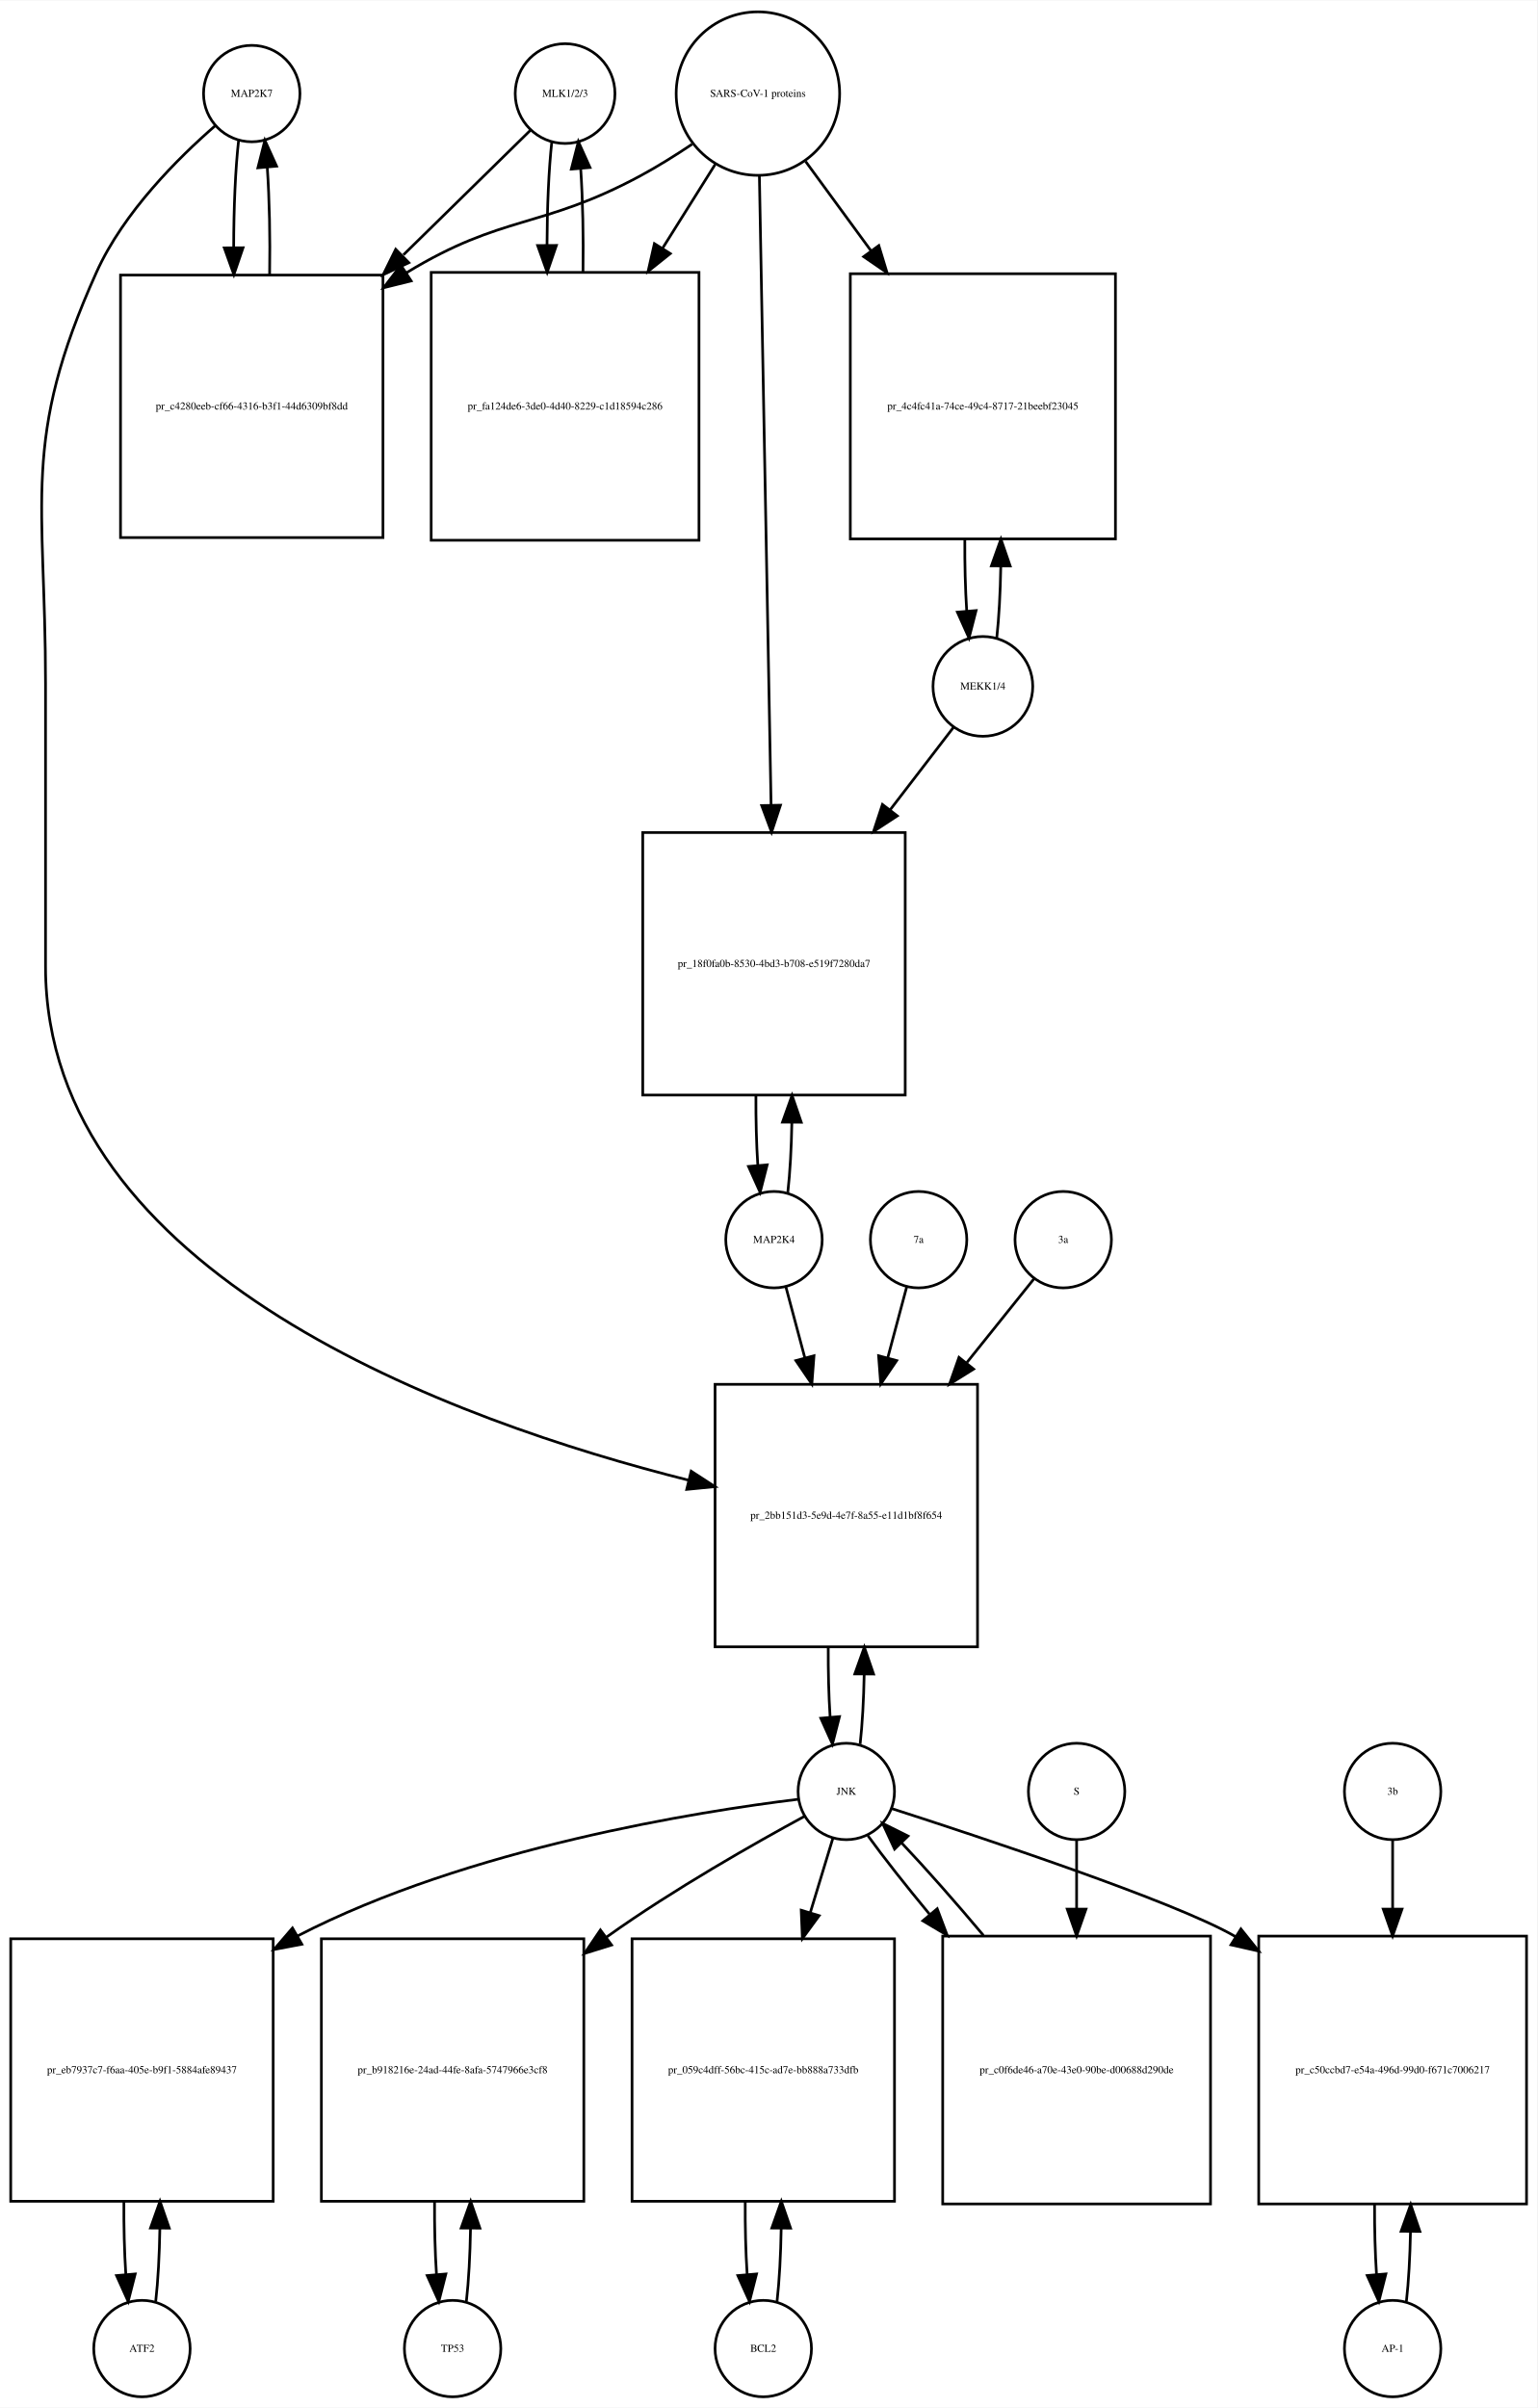
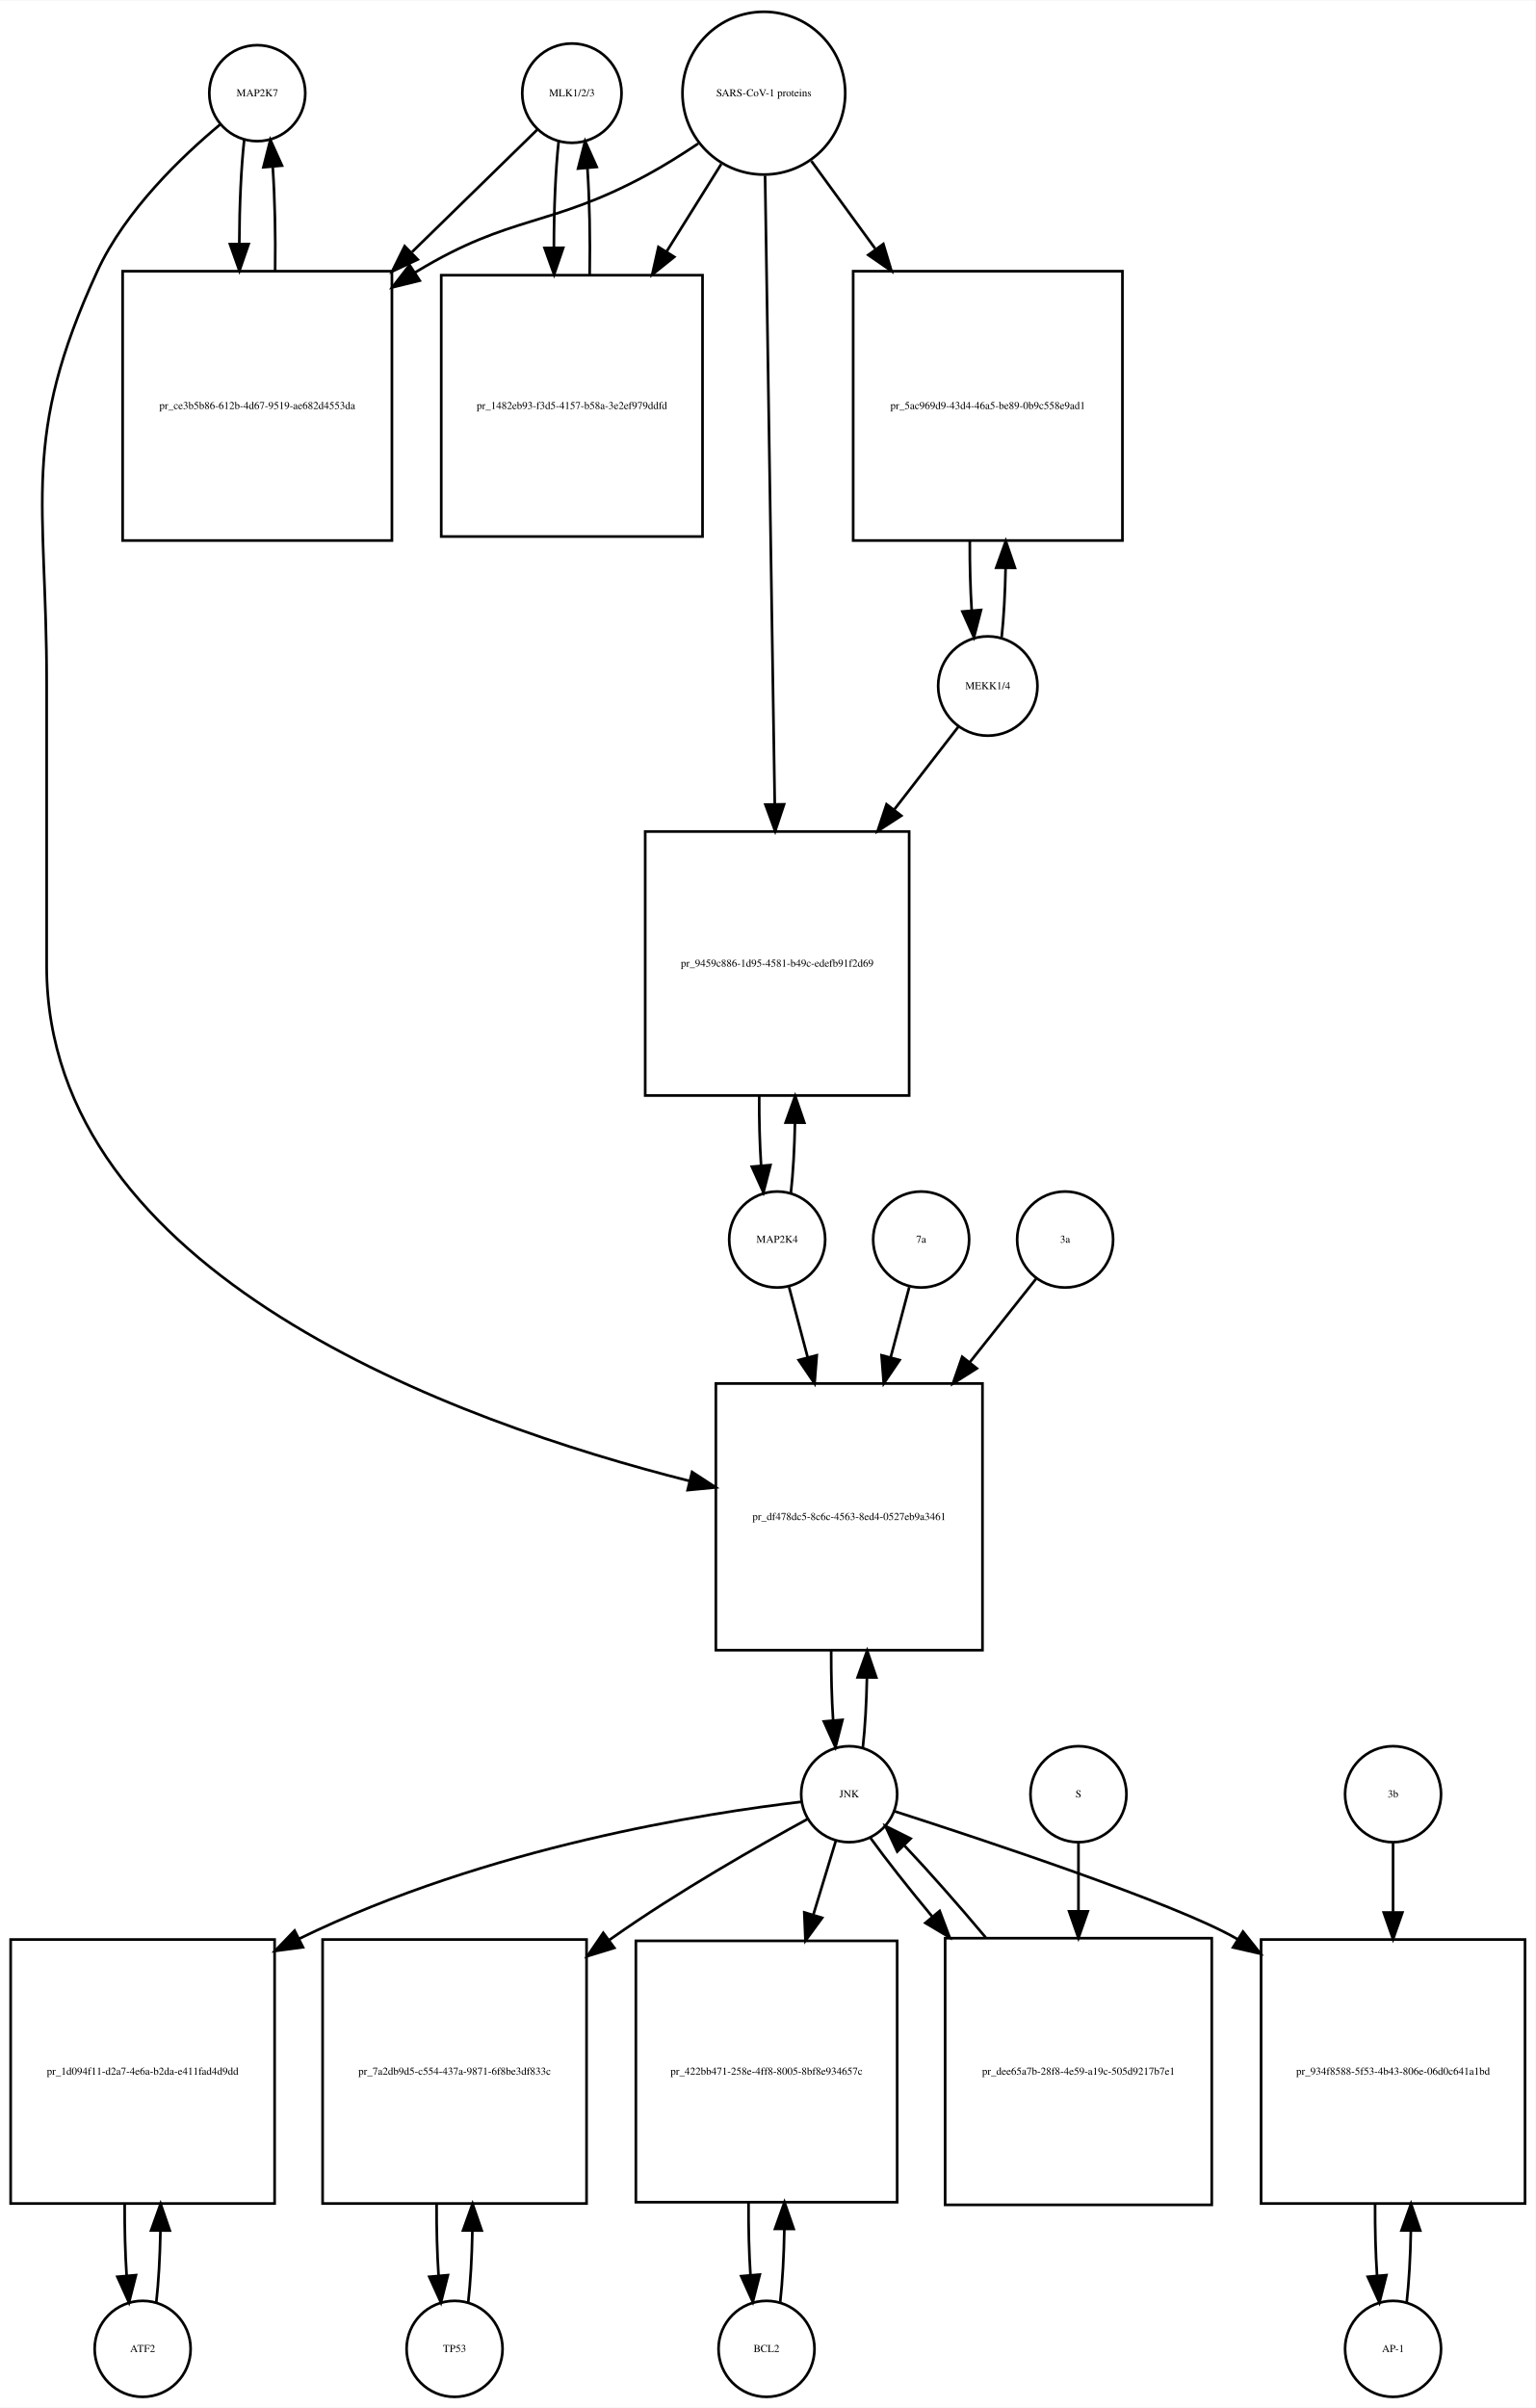
- <svg xmlns="http://www.w3.org/2000/svg" width="574pt" height="899pt" viewBox="0.00 0.00 574.00 898.64">
-   <g id="graph0" class="graph" transform="scale(1 1) rotate(0) translate(4 894.641)">
-     <polygon fill="white" stroke="none" points="-4,4 -4,-894.641 570,-894.641 570,4 -4,4" />
+ <svg xmlns="http://www.w3.org/2000/svg" width="576pt" height="903pt" viewBox="0.00 0.00 576.00 902.64">
+   <g id="graph0" class="graph" transform="scale(1 1) rotate(0) translate(4 898.641)">
+     <polygon fill="white" stroke="none" points="-4,4 -4,-898.641 572,-898.641 572,4 -4,4" />
    <g id="node1" class="node">
-       <ellipse fill="none" stroke="black" cx="90" cy="-859.882" rx="18" ry="18" />
-       <text text-anchor="middle" x="90" y="-858.682" font-family="Times,serif" font-size="4.00">MAP2K7</text>
+       <ellipse fill="none" stroke="black" cx="92.5" cy="-863.882" rx="18" ry="18" />
+       <text text-anchor="middle" x="92.5" y="-862.682" font-family="Times,serif" font-size="4.00">MAP2K7</text>
    </g>
    <g id="node2" class="node">
-       <polygon fill="none" stroke="black" points="139,-792.123 41,-792.123 41,-694.123 139,-694.123 139,-792.123" />
-       <text text-anchor="middle" x="90" y="-741.923" font-family="Times,serif" font-size="4.00">pr_c4280eeb-cf66-4316-b3f1-44d6309bf8dd</text>
+       <polygon fill="none" stroke="black" points="143,-797.123 42,-797.123 42,-696.123 143,-696.123 143,-797.123" />
+       <text text-anchor="middle" x="92.5" y="-745.423" font-family="Times,serif" font-size="4.00">pr_ce3b5b86-612b-4d67-9519-ae682d4553da</text>
    </g>
    <g id="edge1" class="edge">
-       <path fill="none" stroke="black" d="M85.099,-842.44C83.892,-831.765 83.276,-817.144 83.251,-802.442" />
-       <polygon fill="black" stroke="black" points="86.752,-802.324 83.328,-792.298 79.752,-802.271 86.752,-802.324" />
+       <path fill="none" stroke="black" d="M87.599,-846.368C86.432,-836 85.817,-821.927 85.755,-807.656" />
+       <polygon fill="black" stroke="black" points="89.257,-807.298 85.808,-797.281 82.257,-807.263 89.257,-807.298" />
    </g>
    <g id="node20" class="node">
-       <polygon fill="none" stroke="black" points="361,-378 263,-378 263,-280 361,-280 361,-378" />
-       <text text-anchor="middle" x="312" y="-327.8" font-family="Times,serif" font-size="4.00">pr_2bb151d3-5e9d-4e7f-8a55-e11d1bf8f654</text>
+       <polygon fill="none" stroke="black" points="364.5,-380 264.5,-380 264.5,-280 364.5,-280 364.5,-380" />
+       <text text-anchor="middle" x="314.5" y="-328.8" font-family="Times,serif" font-size="4.00">pr_df478dc5-8c6c-4563-8ed4-0527eb9a3461</text>
    </g>
    <g id="edge2" class="edge">
-       <path fill="none" stroke="black" d="M76.377,-847.891C62.66,-835.971 42.122,-815.611 32,-793.123 3.774,-730.413 13,-708.332 13,-639.562 13,-639.562 13,-639.562 13,-534 13,-418.882 166.107,-364.057 253.198,-342.183" />
-       <polygon fill="black" stroke="black" points="254.077,-345.571 262.961,-339.799 252.416,-338.771 254.077,-345.571" />
+       <path fill="none" stroke="black" d="M78.665,-852.214C64.471,-840.412 43.024,-820.011 32.5,-797.123 3.587,-734.241 13.5,-711.773 13.5,-642.562 13.5,-642.562 13.5,-642.562 13.5,-536.5 13.5,-420.892 166.822,-365.628 254.612,-343.459" />
+       <polygon fill="black" stroke="black" points="255.581,-346.826 264.458,-341.042 253.912,-340.028 255.581,-346.826" />
    </g>
    <g id="edge3" class="edge">
-       <path fill="none" stroke="black" d="M96.672,-792.298C96.906,-805.994 96.614,-820.408 95.798,-832.31" />
-       <polygon fill="black" stroke="black" points="92.296,-832.17 94.901,-842.44 99.269,-832.788 92.296,-832.17" />
+       <path fill="none" stroke="black" d="M99.192,-797.281C99.386,-810.615 99.091,-824.53 98.305,-836.095" />
+       <polygon fill="black" stroke="black" points="94.791,-836.1 97.401,-846.368 101.764,-836.714 94.791,-836.1" />
    </g>
    <g id="node3" class="node">
-       <ellipse fill="none" stroke="black" cx="207" cy="-859.882" rx="18.623" ry="18.623" />
-       <text text-anchor="middle" x="207" y="-858.682" font-family="Times,serif" font-size="4.00">MLK1/2/3</text>
+       <ellipse fill="none" stroke="black" cx="210.5" cy="-863.882" rx="18.623" ry="18.623" />
+       <text text-anchor="middle" x="210.5" y="-862.682" font-family="Times,serif" font-size="4.00">MLK1/2/3</text>
    </g>
    <g id="edge4" class="edge">
-       <path fill="none" stroke="black" d="M194.032,-846.163C182.371,-834.725 164.392,-817.09 146.642,-799.68" />
-       <polygon fill="black" stroke="black" points="148.658,-796.755 139.068,-792.251 143.756,-801.752 148.658,-796.755" />
+       <path fill="none" stroke="black" d="M197.421,-850.107C185.87,-838.824 168.173,-821.539 150.585,-804.359" />
+       <polygon fill="black" stroke="black" points="152.672,-801.504 143.072,-797.021 147.78,-806.512 152.672,-801.504" />
    </g>
    <g id="node5" class="node">
-       <polygon fill="none" stroke="black" points="257,-793.123 157,-793.123 157,-693.123 257,-693.123 257,-793.123" />
-       <text text-anchor="middle" x="207" y="-741.923" font-family="Times,serif" font-size="4.00">pr_fa124de6-3de0-4d40-8229-c1d18594c286</text>
+       <polygon fill="none" stroke="black" points="259.5,-795.623 161.5,-795.623 161.5,-697.623 259.5,-697.623 259.5,-795.623" />
+       <text text-anchor="middle" x="210.5" y="-745.423" font-family="Times,serif" font-size="4.00">pr_1482eb93-f3d5-4157-b58a-3e2ef979ddfd</text>
    </g>
    <g id="edge5" class="edge">
-       <path fill="none" stroke="black" d="M202.045,-841.949C200.901,-831.564 200.303,-817.582 200.253,-803.443" />
-       <polygon fill="black" stroke="black" points="203.755,-803.189 200.314,-793.168 196.755,-803.148 203.755,-803.189" />
+       <path fill="none" stroke="black" d="M205.545,-845.875C204.367,-835.14 203.769,-820.578 203.75,-805.956" />
+       <polygon fill="black" stroke="black" points="207.251,-805.897 203.83,-795.869 200.251,-805.841 207.251,-805.897" />
    </g>
    <g id="node4" class="node">
-       <ellipse fill="none" stroke="black" cx="279" cy="-859.882" rx="30.52" ry="30.52" />
-       <text text-anchor="middle" x="279" y="-858.682" font-family="Times,serif" font-size="4.00">SARS-CoV-1 proteins</text>
+       <ellipse fill="none" stroke="black" cx="282.5" cy="-863.882" rx="30.52" ry="30.52" />
+       <text text-anchor="middle" x="282.5" y="-862.682" font-family="Times,serif" font-size="4.00">SARS-CoV-1 proteins</text>
    </g>
    <g id="edge6" class="edge">
-       <path fill="none" stroke="black" d="M254.418,-840.981C248.231,-836.835 241.497,-832.618 235,-829.123 198.147,-809.3 183.742,-814.885 148,-793.123 147.909,-793.067 147.817,-793.012 147.726,-792.956" />
-       <polygon fill="black" stroke="black" points="149.52,-789.947 139.238,-787.393 145.683,-795.802 149.52,-789.947" />
+       <path fill="none" stroke="black" d="M257.908,-845C251.721,-840.853 244.99,-836.631 238.5,-833.123 202.049,-813.419 187.973,-818.538 152.5,-797.123 152.207,-796.946 151.915,-796.768 151.622,-796.589" />
+       <polygon fill="black" stroke="black" points="153.434,-793.592 143.145,-791.064 149.612,-799.457 153.434,-793.592" />
    </g>
    <g id="edge7" class="edge">
-       <path fill="none" stroke="black" d="M263.021,-833.413C257.202,-824.139 250.36,-813.233 243.494,-802.29" />
-       <polygon fill="black" stroke="black" points="246.281,-800.146 238.001,-793.535 240.351,-803.866 246.281,-800.146" />
+       <path fill="none" stroke="black" d="M266.521,-837.303C260.446,-827.578 253.257,-816.069 246.089,-804.594" />
+       <polygon fill="black" stroke="black" points="248.897,-802.483 240.63,-795.856 242.96,-806.192 248.897,-802.483" />
    </g>
    <g id="node17" class="node">
-       <polygon fill="none" stroke="black" points="412.5,-792.623 313.5,-792.623 313.5,-693.623 412.5,-693.623 412.5,-792.623" />
-       <text text-anchor="middle" x="363" y="-741.923" font-family="Times,serif" font-size="4.00">pr_4c4fc41a-74ce-49c4-8717-21beebf23045</text>
+       <polygon fill="none" stroke="black" points="417,-797.123 316,-797.123 316,-696.123 417,-696.123 417,-797.123" />
+       <text text-anchor="middle" x="366.5" y="-745.423" font-family="Times,serif" font-size="4.00">pr_5ac969d9-43d4-46a5-be89-0b9c558e9ad1</text>
    </g>
    <g id="edge8" class="edge">
-       <path fill="none" stroke="black" d="M296.814,-834.545C304.014,-824.709 312.652,-812.907 321.275,-801.127" />
-       <polygon fill="black" stroke="black" points="324.142,-803.136 327.224,-792.999 318.493,-799.001 324.142,-803.136" />
+       <path fill="none" stroke="black" d="M300.314,-838.439C307.367,-828.761 315.801,-817.189 324.248,-805.599" />
+       <polygon fill="black" stroke="black" points="327.32,-807.326 330.381,-797.183 321.663,-803.203 327.32,-807.326" />
    </g>
    <g id="node19" class="node">
-       <polygon fill="none" stroke="black" points="334,-584 236,-584 236,-486 334,-486 334,-584" />
-       <text text-anchor="middle" x="285" y="-533.8" font-family="Times,serif" font-size="4.00">pr_18f0fa0b-8530-4bd3-b708-e519f7280da7</text>
+       <polygon fill="none" stroke="black" points="337,-587 238,-587 238,-488 337,-488 337,-587" />
+       <text text-anchor="middle" x="287.5" y="-536.3" font-family="Times,serif" font-size="4.00">pr_9459c886-1d95-4581-b49c-edefb91f2d69</text>
    </g>
    <g id="edge9" class="edge">
-       <path fill="none" stroke="black" d="M279.554,-829.085C280.543,-775.85 282.63,-663.522 283.914,-594.428" />
-       <polygon fill="black" stroke="black" points="287.419,-594.206 284.105,-584.143 280.42,-594.076 287.419,-594.206" />
+       <path fill="none" stroke="black" d="M282.961,-832.947C283.785,-779.538 285.52,-666.93 286.591,-597.49" />
+       <polygon fill="black" stroke="black" points="290.095,-597.204 286.75,-587.151 283.096,-597.096 290.095,-597.204" />
    </g>
    <g id="edge10" class="edge">
-       <path fill="none" stroke="black" d="M213.686,-793.168C213.889,-806.365 213.607,-820.163 212.84,-831.688" />
-       <polygon fill="black" stroke="black" points="209.327,-831.685 211.955,-841.949 216.301,-832.287 209.327,-831.685" />
+       <path fill="none" stroke="black" d="M217.17,-795.869C217.404,-809.485 217.124,-823.819 216.33,-835.72" />
+       <polygon fill="black" stroke="black" points="212.826,-835.612 215.455,-845.875 219.8,-836.213 212.826,-835.612" />
    </g>
    <g id="node6" class="node">
-       <ellipse fill="none" stroke="black" cx="49" cy="-18" rx="18" ry="18" />
-       <text text-anchor="middle" x="49" y="-16.8" font-family="Times,serif" font-size="4.00">ATF2</text>
+       <ellipse fill="none" stroke="black" cx="49.5" cy="-18" rx="18" ry="18" />
+       <text text-anchor="middle" x="49.5" y="-16.8" font-family="Times,serif" font-size="4.00">ATF2</text>
    </g>
    <g id="node7" class="node">
-       <polygon fill="none" stroke="black" points="98,-171 7.10543e-15,-171 7.10543e-15,-73 98,-73 98,-171" />
-       <text text-anchor="middle" x="49" y="-120.8" font-family="Times,serif" font-size="4.00">pr_eb7937c7-f6aa-405e-b9f1-5884afe89437</text>
+       <polygon fill="none" stroke="black" points="99,-171.5 0,-171.5 0,-72.5 99,-72.5 99,-171.5" />
+       <text text-anchor="middle" x="49.5" y="-120.8" font-family="Times,serif" font-size="4.00">pr_1d094f11-d2a7-4e6a-b2da-e411fad4d9dd</text>
    </g>
    <g id="edge11" class="edge">
-       <path fill="none" stroke="black" d="M54.139,-35.597C55.009,-43.28 55.526,-52.913 55.692,-62.917" />
-       <polygon fill="black" stroke="black" points="52.192,-63.004 55.74,-72.987 59.192,-62.97 52.192,-63.004" />
+       <path fill="none" stroke="black" d="M54.613,-35.374C55.474,-42.882 55.996,-52.286 56.177,-62.091" />
+       <polygon fill="black" stroke="black" points="52.679,-62.413 56.243,-72.39 59.679,-62.368 52.679,-62.413" />
    </g>
    <g id="edge12" class="edge">
-       <path fill="none" stroke="black" d="M42.26,-72.987C42.196,-63.646 42.434,-54.17 42.975,-45.82" />
-       <polygon fill="black" stroke="black" points="46.485,-45.862 43.861,-35.597 39.511,-45.258 46.485,-45.862" />
+       <path fill="none" stroke="black" d="M42.757,-72.39C42.705,-63.114 42.953,-53.732 43.498,-45.476" />
+       <polygon fill="black" stroke="black" points="46.997,-45.642 44.387,-35.374 40.024,-45.029 46.997,-45.642" />
    </g>
    <g id="node8" class="node">
-       <ellipse fill="none" stroke="black" cx="312" cy="-226" rx="18" ry="18" />
-       <text text-anchor="middle" x="312" y="-224.8" font-family="Times,serif" font-size="4.00">JNK</text>
+       <ellipse fill="none" stroke="black" cx="314.5" cy="-226" rx="18" ry="18" />
+       <text text-anchor="middle" x="314.5" y="-224.8" font-family="Times,serif" font-size="4.00">JNK</text>
    </g>
    <g id="edge13" class="edge">
-       <path fill="none" stroke="black" d="M294.043,-223.084C257.167,-218.581 171,-205.095 107,-172 106.909,-171.953 106.817,-171.905 106.726,-171.858" />
-       <polygon fill="black" stroke="black" points="108.709,-168.961 98.298,-166.992 105.208,-175.023 108.709,-168.961" />
+       <path fill="none" stroke="black" d="M296.651,-223.156C261.097,-218.936 179.365,-206.487 108.206,-171.791" />
+       <polygon fill="black" stroke="black" points="109.643,-168.596 99.138,-167.216 106.49,-174.846 109.643,-168.596" />
    </g>
    <g id="node10" class="node">
-       <polygon fill="none" stroke="black" points="214,-171 116,-171 116,-73 214,-73 214,-171" />
-       <text text-anchor="middle" x="165" y="-120.8" font-family="Times,serif" font-size="4.00">pr_b918216e-24ad-44fe-8afa-5747966e3cf8</text>
+       <polygon fill="none" stroke="black" points="216,-171.5 117,-171.5 117,-72.5 216,-72.5 216,-171.5" />
+       <text text-anchor="middle" x="166.5" y="-120.8" font-family="Times,serif" font-size="4.00">pr_7a2db9d5-c554-437a-9871-6f8be3df833c</text>
    </g>
    <g id="edge14" class="edge">
-       <path fill="none" stroke="black" d="M296.401,-216.734C278.243,-206.882 247.602,-189.537 223,-172 222.819,-171.871 222.638,-171.741 222.456,-171.611" />
-       <polygon fill="black" stroke="black" points="224.361,-168.666 214.243,-165.52 220.191,-174.289 224.361,-168.666" />
+       <path fill="none" stroke="black" d="M298.928,-216.698C280.793,-206.811 250.175,-189.434 225.5,-172 225.119,-171.731 224.738,-171.46 224.356,-171.188" />
+       <polygon fill="black" stroke="black" points="226.419,-168.36 216.291,-165.25 222.269,-173.998 226.419,-168.36" />
    </g>
    <g id="node12" class="node">
-       <polygon fill="none" stroke="black" points="330,-171 232,-171 232,-73 330,-73 330,-171" />
-       <text text-anchor="middle" x="281" y="-120.8" font-family="Times,serif" font-size="4.00">pr_059c4dff-56bc-415c-ad7e-bb888a733dfb</text>
+       <polygon fill="none" stroke="black" points="332.5,-171 234.5,-171 234.5,-73 332.5,-73 332.5,-171" />
+       <text text-anchor="middle" x="283.5" y="-120.8" font-family="Times,serif" font-size="4.00">pr_422bb471-258e-4ff8-8005-8bf8e934657c</text>
    </g>
    <g id="edge15" class="edge">
-       <path fill="none" stroke="black" d="M307.019,-208.612C304.659,-200.845 301.682,-191.05 298.592,-180.883" />
-       <polygon fill="black" stroke="black" points="301.868,-179.626 295.611,-171.076 295.171,-181.662 301.868,-179.626" />
+       <path fill="none" stroke="black" d="M309.519,-208.612C307.159,-200.845 304.182,-191.05 301.092,-180.883" />
+       <polygon fill="black" stroke="black" points="304.368,-179.626 298.111,-171.076 297.671,-181.662 304.368,-179.626" />
    </g>
    <g id="node14" class="node">
-       <polygon fill="none" stroke="black" points="566,-172 466,-172 466,-72 566,-72 566,-172" />
-       <text text-anchor="middle" x="516" y="-120.8" font-family="Times,serif" font-size="4.00">pr_c50ccbd7-e54a-496d-99d0-f671c7006217</text>
+       <polygon fill="none" stroke="black" points="568,-171.5 469,-171.5 469,-72.5 568,-72.5 568,-171.5" />
+       <text text-anchor="middle" x="518.5" y="-120.8" font-family="Times,serif" font-size="4.00">pr_934f8588-5f53-4b43-806e-06d0c641a1bd</text>
    </g>
    <g id="edge16" class="edge">
-       <path fill="none" stroke="black" d="M328.916,-219.625C362.072,-208.958 434.344,-185.024 457,-172 457.094,-171.946 457.188,-171.892 457.281,-171.838" />
-       <polygon fill="black" stroke="black" points="459.344,-174.676 465.97,-166.408 455.635,-168.74 459.344,-174.676" />
+       <path fill="none" stroke="black" d="M331.416,-219.625C364.572,-208.958 436.844,-185.024 459.5,-172 459.695,-171.888 459.89,-171.775 460.084,-171.662" />
+       <polygon fill="black" stroke="black" points="462.207,-174.462 468.812,-166.179 458.483,-168.535 462.207,-174.462" />
    </g>
    <g id="edge17" class="edge">
-       <path fill="none" stroke="black" d="M317.166,-243.678C318,-251.074 318.505,-260.261 318.68,-269.824" />
-       <polygon fill="black" stroke="black" points="315.18,-269.889 318.743,-279.866 322.18,-269.845 315.18,-269.889" />
+       <path fill="none" stroke="black" d="M319.641,-243.615C320.475,-250.991 320.985,-260.162 321.171,-269.733" />
+       <polygon fill="black" stroke="black" points="317.671,-269.819 321.246,-279.793 324.671,-269.767 317.671,-269.819" />
    </g>
    <g id="node23" class="node">
-       <polygon fill="none" stroke="black" points="448,-172 348,-172 348,-72 448,-72 448,-172" />
-       <text text-anchor="middle" x="398" y="-120.8" font-family="Times,serif" font-size="4.00">pr_c0f6de46-a70e-43e0-90be-d00688d290de</text>
+       <polygon fill="none" stroke="black" points="450.5,-172 350.5,-172 350.5,-72 450.5,-72 450.5,-172" />
+       <text text-anchor="middle" x="400.5" y="-120.8" font-family="Times,serif" font-size="4.00">pr_dee65a7b-28f8-4e59-a19c-505d9217b7e1</text>
    </g>
    <g id="edge18" class="edge">
-       <path fill="none" stroke="black" d="M320.052,-209.508C325.883,-201.436 334.111,-191.008 343.065,-180.202" />
-       <polygon fill="black" stroke="black" points="345.95,-182.209 349.69,-172.296 340.585,-177.713 345.95,-182.209" />
+       <path fill="none" stroke="black" d="M322.552,-209.508C328.383,-201.436 336.611,-191.008 345.565,-180.202" />
+       <polygon fill="black" stroke="black" points="348.45,-182.209 352.19,-172.296 343.085,-177.713 348.45,-182.209" />
    </g>
    <g id="node9" class="node">
-       <ellipse fill="none" stroke="black" cx="165" cy="-18" rx="18" ry="18" />
-       <text text-anchor="middle" x="165" y="-16.8" font-family="Times,serif" font-size="4.00">TP53</text>
+       <ellipse fill="none" stroke="black" cx="166.5" cy="-18" rx="18" ry="18" />
+       <text text-anchor="middle" x="166.5" y="-16.8" font-family="Times,serif" font-size="4.00">TP53</text>
    </g>
    <g id="edge19" class="edge">
-       <path fill="none" stroke="black" d="M170.139,-35.597C171.009,-43.28 171.526,-52.913 171.692,-62.917" />
-       <polygon fill="black" stroke="black" points="168.192,-63.004 171.74,-72.987 175.192,-62.97 168.192,-63.004" />
+       <path fill="none" stroke="black" d="M171.613,-35.374C172.474,-42.882 172.996,-52.286 173.177,-62.091" />
+       <polygon fill="black" stroke="black" points="169.679,-62.413 173.243,-72.39 176.679,-62.368 169.679,-62.413" />
    </g>
    <g id="edge20" class="edge">
-       <path fill="none" stroke="black" d="M158.26,-72.987C158.196,-63.646 158.434,-54.17 158.975,-45.82" />
-       <polygon fill="black" stroke="black" points="162.485,-45.862 159.861,-35.597 155.511,-45.258 162.485,-45.862" />
+       <path fill="none" stroke="black" d="M159.757,-72.39C159.705,-63.114 159.952,-53.732 160.498,-45.476" />
+       <polygon fill="black" stroke="black" points="163.997,-45.642 161.387,-35.374 157.024,-45.029 163.997,-45.642" />
    </g>
    <g id="node11" class="node">
-       <ellipse fill="none" stroke="black" cx="281" cy="-18" rx="18" ry="18" />
-       <text text-anchor="middle" x="281" y="-16.8" font-family="Times,serif" font-size="4.00">BCL2</text>
+       <ellipse fill="none" stroke="black" cx="283.5" cy="-18" rx="18" ry="18" />
+       <text text-anchor="middle" x="283.5" y="-16.8" font-family="Times,serif" font-size="4.00">BCL2</text>
    </g>
    <g id="edge21" class="edge">
-       <path fill="none" stroke="black" d="M286.139,-35.597C287.009,-43.28 287.526,-52.913 287.692,-62.917" />
-       <polygon fill="black" stroke="black" points="284.192,-63.004 287.74,-72.987 291.192,-62.97 284.192,-63.004" />
+       <path fill="none" stroke="black" d="M288.639,-35.597C289.509,-43.28 290.026,-52.913 290.192,-62.917" />
+       <polygon fill="black" stroke="black" points="286.692,-63.004 290.24,-72.987 293.692,-62.97 286.692,-63.004" />
    </g>
    <g id="edge22" class="edge">
-       <path fill="none" stroke="black" d="M274.26,-72.987C274.196,-63.646 274.434,-54.17 274.975,-45.82" />
-       <polygon fill="black" stroke="black" points="278.485,-45.862 275.861,-35.597 271.511,-45.258 278.485,-45.862" />
+       <path fill="none" stroke="black" d="M276.76,-72.987C276.696,-63.646 276.934,-54.17 277.475,-45.82" />
+       <polygon fill="black" stroke="black" points="280.985,-45.862 278.361,-35.597 274.011,-45.258 280.985,-45.862" />
    </g>
    <g id="node13" class="node">
-       <ellipse fill="none" stroke="black" cx="516" cy="-18" rx="18" ry="18" />
-       <text text-anchor="middle" x="516" y="-16.8" font-family="Times,serif" font-size="4.00">AP-1</text>
+       <ellipse fill="none" stroke="black" cx="518.5" cy="-18" rx="18" ry="18" />
+       <text text-anchor="middle" x="518.5" y="-16.8" font-family="Times,serif" font-size="4.00">AP-1</text>
    </g>
    <g id="edge23" class="edge">
-       <path fill="none" stroke="black" d="M521.141,-35.615C521.975,-42.991 522.485,-52.162 522.671,-61.733" />
-       <polygon fill="black" stroke="black" points="519.171,-61.819 522.746,-71.793 526.171,-61.767 519.171,-61.819" />
+       <path fill="none" stroke="black" d="M523.613,-35.374C524.474,-42.882 524.996,-52.286 525.177,-62.091" />
+       <polygon fill="black" stroke="black" points="521.679,-62.413 525.243,-72.39 528.679,-62.368 521.679,-62.413" />
    </g>
    <g id="edge24" class="edge">
-       <path fill="none" stroke="black" d="M509.254,-71.793C509.217,-62.827 509.458,-53.786 509.978,-45.783" />
-       <polygon fill="black" stroke="black" points="513.482,-45.88 510.859,-35.615 506.509,-45.275 513.482,-45.88" />
+       <path fill="none" stroke="black" d="M511.757,-72.39C511.705,-63.114 511.952,-53.732 512.498,-45.476" />
+       <polygon fill="black" stroke="black" points="515.997,-45.642 513.387,-35.374 509.024,-45.029 515.997,-45.642" />
    </g>
    <g id="node15" class="node">
-       <ellipse fill="none" stroke="black" cx="516" cy="-226" rx="18" ry="18" />
-       <text text-anchor="middle" x="516" y="-224.8" font-family="Times,serif" font-size="4.00">3b</text>
+       <ellipse fill="none" stroke="black" cx="518.5" cy="-226" rx="18" ry="18" />
+       <text text-anchor="middle" x="518.5" y="-224.8" font-family="Times,serif" font-size="4.00">3b</text>
    </g>
    <g id="edge25" class="edge">
-       <path fill="none" stroke="black" d="M516,-207.697C516,-200.434 516,-191.521 516,-182.234" />
-       <polygon fill="black" stroke="black" points="519.5,-182.07 516,-172.07 512.5,-182.07 519.5,-182.07" />
+       <path fill="none" stroke="black" d="M518.5,-207.697C518.5,-200.351 518.5,-191.316 518.5,-181.913" />
+       <polygon fill="black" stroke="black" points="522,-181.629 518.5,-171.629 515,-181.629 522,-181.629" />
    </g>
    <g id="node16" class="node">
-       <ellipse fill="none" stroke="black" cx="363" cy="-638.562" rx="18.623" ry="18.623" />
-       <text text-anchor="middle" x="363" y="-637.362" font-family="Times,serif" font-size="4.00">MEKK1/4</text>
+       <ellipse fill="none" stroke="black" cx="366.5" cy="-641.562" rx="18.623" ry="18.623" />
+       <text text-anchor="middle" x="366.5" y="-640.362" font-family="Times,serif" font-size="4.00">MEKK1/4</text>
    </g>
    <g id="edge26" class="edge">
-       <path fill="none" stroke="black" d="M368.179,-656.613C369.013,-664.17 369.515,-673.552 369.685,-683.307" />
-       <polygon fill="black" stroke="black" points="366.186,-683.565 369.742,-693.545 373.186,-683.526 366.186,-683.565" />
+       <path fill="none" stroke="black" d="M371.693,-659.823C372.501,-667.233 372.994,-676.373 373.174,-685.897" />
+       <polygon fill="black" stroke="black" points="369.674,-685.929 373.246,-695.904 376.673,-685.878 369.674,-685.929" />
    </g>
    <g id="edge27" class="edge">
-       <path fill="none" stroke="black" d="M352.154,-623.44C345.76,-615.114 337.204,-603.974 328.345,-592.439" />
-       <polygon fill="black" stroke="black" points="331.054,-590.219 322.187,-584.42 325.502,-594.483 331.054,-590.219" />
+       <path fill="none" stroke="black" d="M355.515,-626.37C349.039,-618.004 340.374,-606.808 331.401,-595.217" />
+       <polygon fill="black" stroke="black" points="334.052,-592.924 325.163,-587.158 328.517,-597.208 334.052,-592.924" />
    </g>
    <g id="edge28" class="edge">
-       <path fill="none" stroke="black" d="M356.258,-693.545C356.201,-684.329 356.436,-674.997 356.962,-666.742" />
-       <polygon fill="black" stroke="black" points="360.463,-666.873 357.821,-656.613 353.488,-666.281 360.463,-666.873" />
+       <path fill="none" stroke="black" d="M359.754,-695.904C359.717,-686.986 359.951,-677.995 360.454,-670.003" />
+       <polygon fill="black" stroke="black" points="363.959,-670.08 361.307,-659.823 356.984,-669.495 363.959,-670.08" />
    </g>
    <g id="node18" class="node">
-       <ellipse fill="none" stroke="black" cx="285" cy="-432" rx="18" ry="18" />
-       <text text-anchor="middle" x="285" y="-430.8" font-family="Times,serif" font-size="4.00">MAP2K4</text>
+       <ellipse fill="none" stroke="black" cx="287.5" cy="-434" rx="18" ry="18" />
+       <text text-anchor="middle" x="287.5" y="-432.8" font-family="Times,serif" font-size="4.00">MAP2K4</text>
    </g>
    <g id="edge29" class="edge">
-       <path fill="none" stroke="black" d="M290.166,-449.678C291,-457.074 291.505,-466.261 291.68,-475.824" />
-       <polygon fill="black" stroke="black" points="288.18,-475.889 291.743,-485.866 295.18,-475.845 288.18,-475.889" />
+       <path fill="none" stroke="black" d="M292.654,-451.647C293.488,-459.033 293.995,-468.213 294.175,-477.78" />
+       <polygon fill="black" stroke="black" points="290.676,-477.855 294.245,-487.831 297.676,-477.807 290.676,-477.855" />
    </g>
    <g id="edge30" class="edge">
-       <path fill="none" stroke="black" d="M289.459,-414.322C291.458,-406.842 293.947,-397.53 296.535,-387.85" />
-       <polygon fill="black" stroke="black" points="299.94,-388.666 299.141,-378.101 293.177,-386.858 299.94,-388.666" />
+       <path fill="none" stroke="black" d="M291.959,-416.157C293.936,-408.688 296.392,-399.41 298.948,-389.752" />
+       <polygon fill="black" stroke="black" points="302.348,-390.583 301.524,-380.021 295.581,-388.792 302.348,-390.583" />
    </g>
    <g id="edge31" class="edge">
-       <path fill="none" stroke="black" d="M278.257,-485.866C278.207,-476.924 278.44,-467.883 278.955,-459.867" />
-       <polygon fill="black" stroke="black" points="282.462,-459.942 279.834,-449.678 275.488,-459.34 282.462,-459.942" />
+       <path fill="none" stroke="black" d="M280.755,-487.831C280.712,-478.877 280.949,-469.836 281.467,-461.826" />
+       <polygon fill="black" stroke="black" points="284.972,-461.911 282.346,-451.647 277.998,-461.308 284.972,-461.911" />
    </g>
    <g id="edge32" class="edge">
-       <path fill="none" stroke="black" d="M305.257,-279.866C305.207,-270.924 305.44,-261.883 305.955,-253.867" />
-       <polygon fill="black" stroke="black" points="309.462,-253.942 306.834,-243.678 302.488,-253.34 309.462,-253.942" />
+       <path fill="none" stroke="black" d="M307.754,-279.793C307.717,-270.826 307.958,-261.786 308.478,-253.783" />
+       <polygon fill="black" stroke="black" points="311.982,-253.88 309.359,-243.615 305.009,-253.275 311.982,-253.88" />
    </g>
    <g id="node21" class="node">
-       <ellipse fill="none" stroke="black" cx="339" cy="-432" rx="18" ry="18" />
-       <text text-anchor="middle" x="339" y="-430.8" font-family="Times,serif" font-size="4.00">7a</text>
+       <ellipse fill="none" stroke="black" cx="341.5" cy="-434" rx="18" ry="18" />
+       <text text-anchor="middle" x="341.5" y="-432.8" font-family="Times,serif" font-size="4.00">7a</text>
    </g>
    <g id="edge33" class="edge">
-       <path fill="none" stroke="black" d="M334.541,-414.322C332.542,-406.842 330.053,-397.53 327.465,-387.85" />
-       <polygon fill="black" stroke="black" points="330.823,-386.858 324.859,-378.101 324.06,-388.666 330.823,-386.858" />
+       <path fill="none" stroke="black" d="M337.041,-416.157C335.064,-408.688 332.608,-399.41 330.052,-389.752" />
+       <polygon fill="black" stroke="black" points="333.419,-388.792 327.476,-380.021 326.652,-390.583 333.419,-388.792" />
    </g>
    <g id="node22" class="node">
-       <ellipse fill="none" stroke="black" cx="393" cy="-432" rx="18" ry="18" />
-       <text text-anchor="middle" x="393" y="-430.8" font-family="Times,serif" font-size="4.00">3a</text>
+       <ellipse fill="none" stroke="black" cx="395.5" cy="-434" rx="18" ry="18" />
+       <text text-anchor="middle" x="395.5" y="-432.8" font-family="Times,serif" font-size="4.00">3a</text>
    </g>
    <g id="edge34" class="edge">
-       <path fill="none" stroke="black" d="M382.076,-417.379C375.41,-409.066 366.393,-397.823 357.049,-386.172" />
-       <polygon fill="black" stroke="black" points="359.539,-383.683 350.552,-378.071 354.078,-388.062 359.539,-383.683" />
+       <path fill="none" stroke="black" d="M384.576,-419.244C377.98,-410.938 369.082,-399.733 359.844,-388.099" />
+       <polygon fill="black" stroke="black" points="362.377,-385.661 353.417,-380.007 356.895,-390.014 362.377,-385.661" />
    </g>
    <g id="edge35" class="edge">
-       <path fill="none" stroke="black" d="M363.203,-172.273C352.905,-184.545 341.972,-196.951 332.806,-206.643" />
-       <polygon fill="black" stroke="black" points="330.034,-204.474 325.574,-214.084 335.053,-209.352 330.034,-204.474" />
+       <path fill="none" stroke="black" d="M365.703,-172.273C355.405,-184.545 344.472,-196.951 335.306,-206.643" />
+       <polygon fill="black" stroke="black" points="332.534,-204.474 328.074,-214.084 337.553,-209.352 332.534,-204.474" />
    </g>
    <g id="node24" class="node">
-       <ellipse fill="none" stroke="black" cx="398" cy="-226" rx="18" ry="18" />
-       <text text-anchor="middle" x="398" y="-224.8" font-family="Times,serif" font-size="4.00">S</text>
+       <ellipse fill="none" stroke="black" cx="400.5" cy="-226" rx="18" ry="18" />
+       <text text-anchor="middle" x="400.5" y="-224.8" font-family="Times,serif" font-size="4.00">S</text>
    </g>
    <g id="edge36" class="edge">
-       <path fill="none" stroke="black" d="M398,-207.697C398,-200.434 398,-191.521 398,-182.234" />
-       <polygon fill="black" stroke="black" points="401.5,-182.07 398,-172.07 394.5,-182.07 401.5,-182.07" />
+       <path fill="none" stroke="black" d="M400.5,-207.697C400.5,-200.434 400.5,-191.521 400.5,-182.234" />
+       <polygon fill="black" stroke="black" points="404,-182.07 400.5,-172.07 397,-182.07 404,-182.07" />
    </g>
  </g>
</svg>
